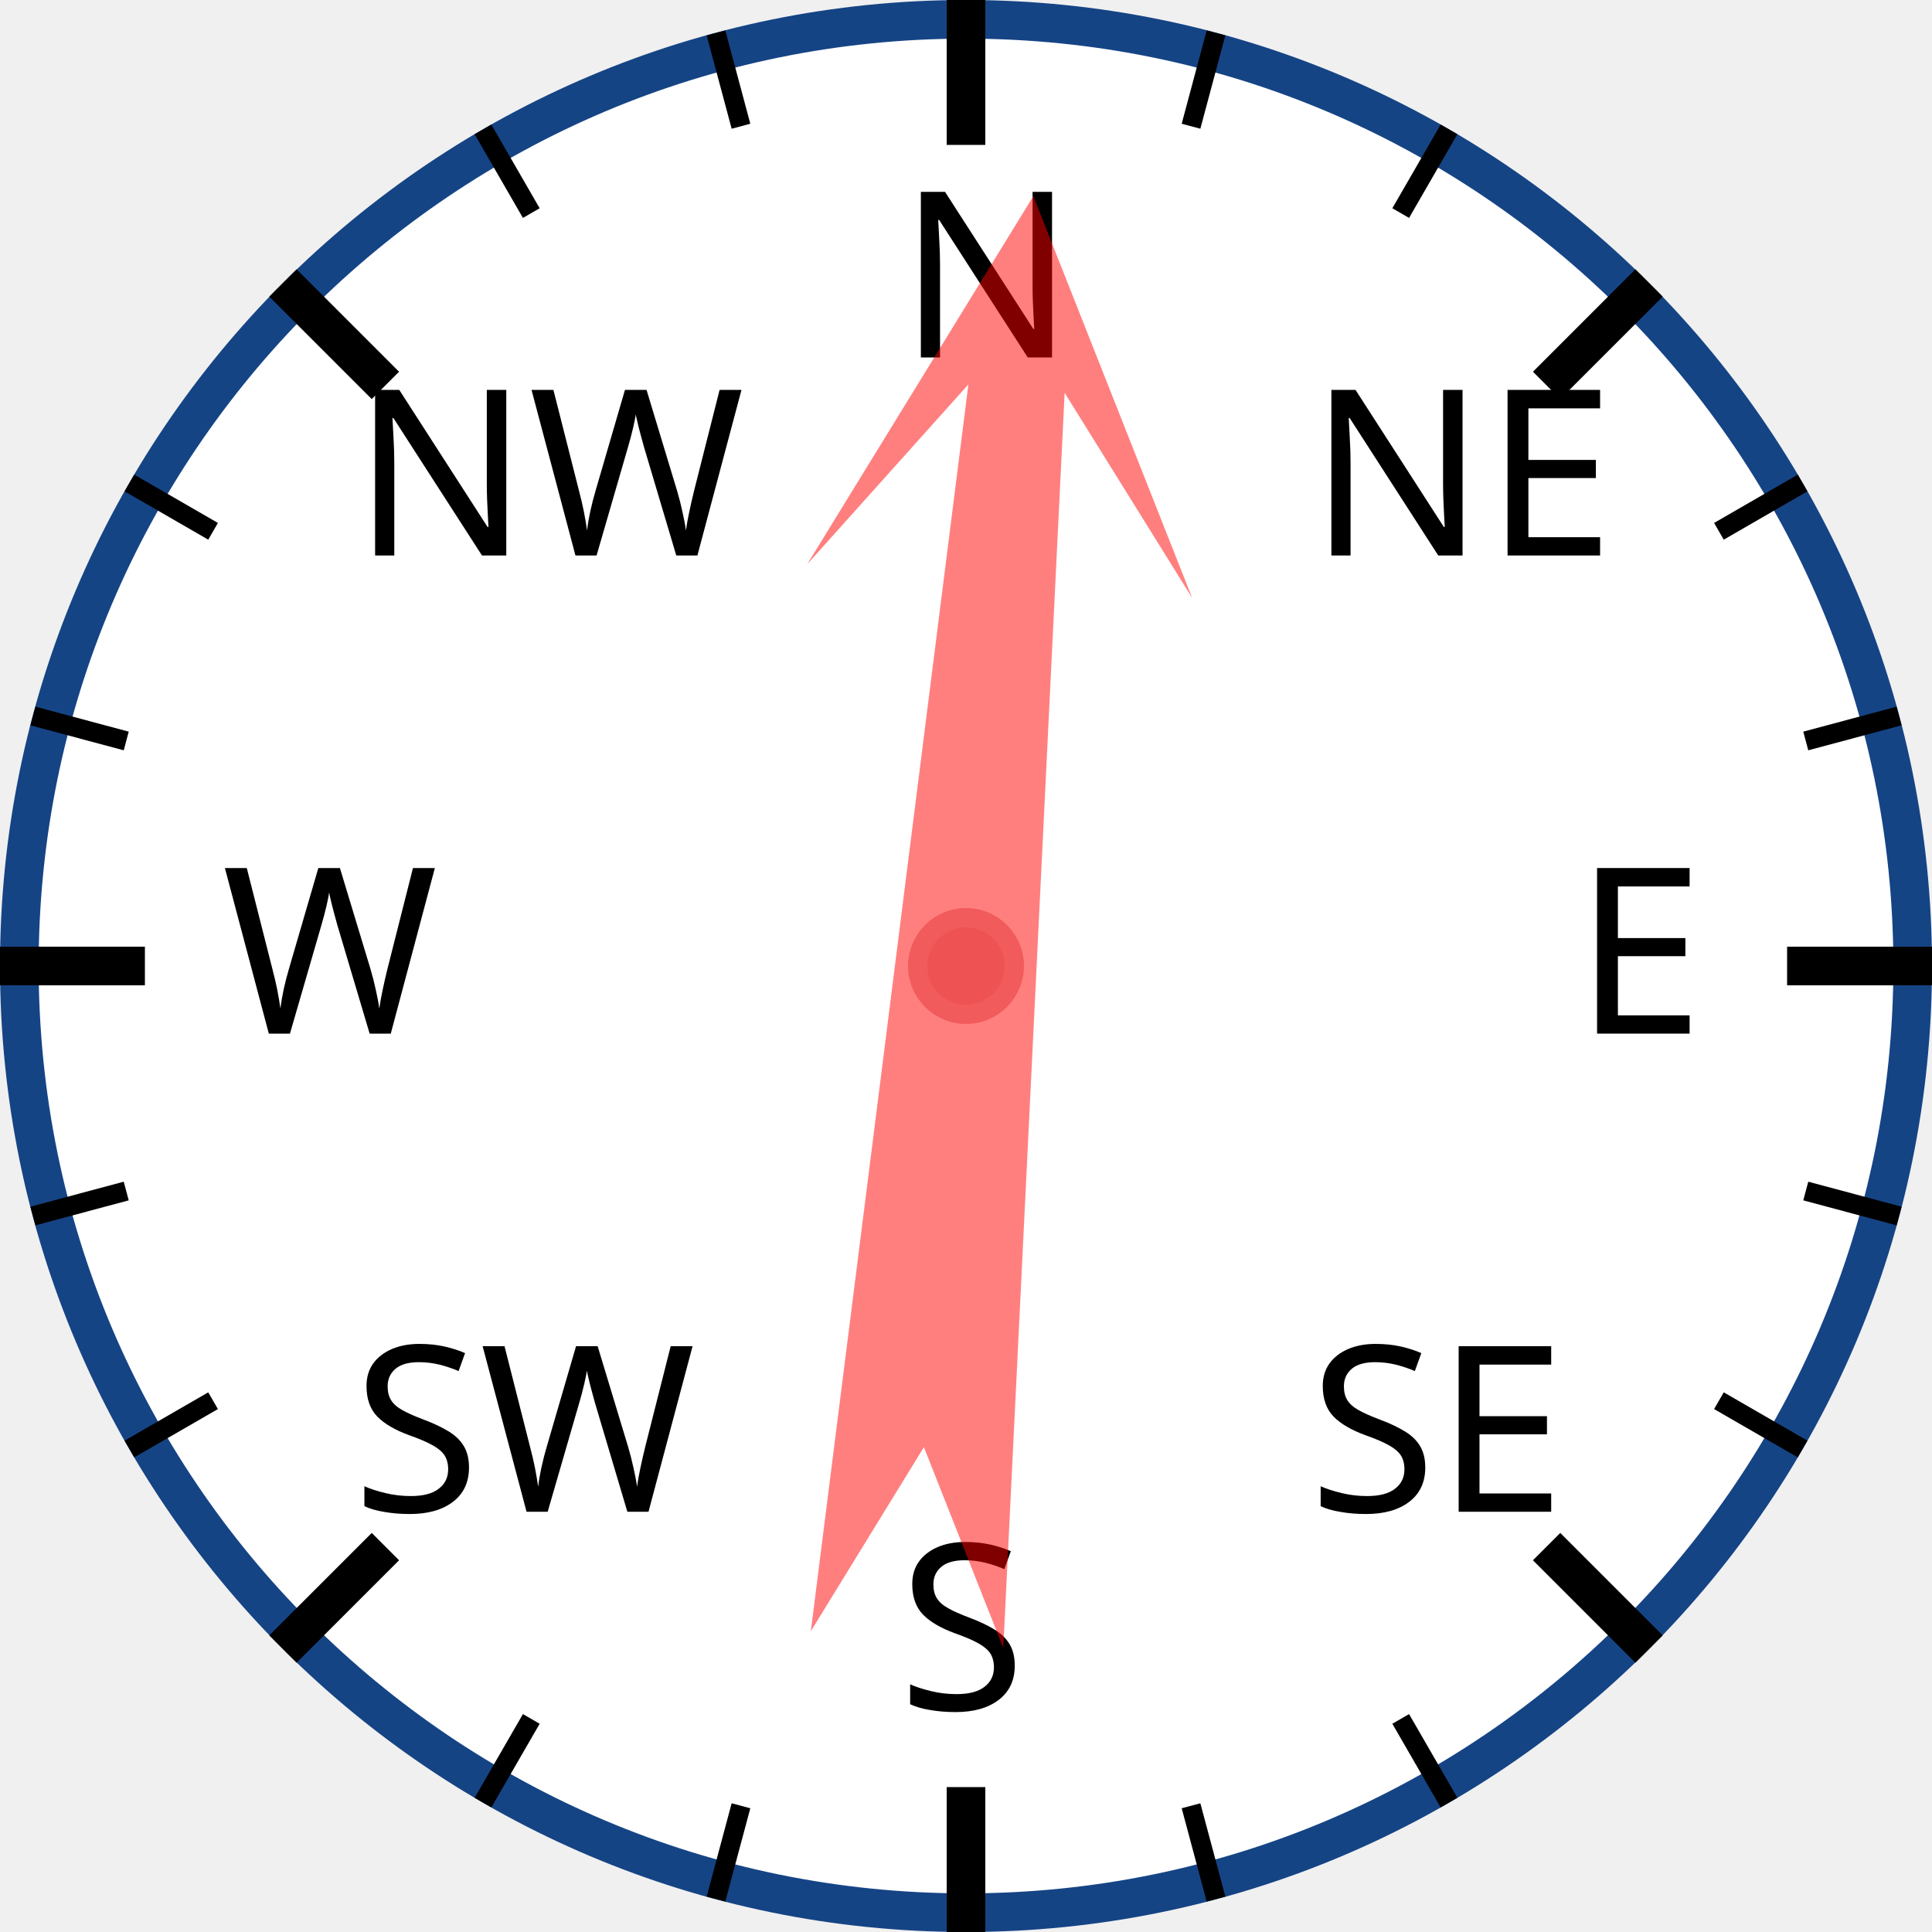
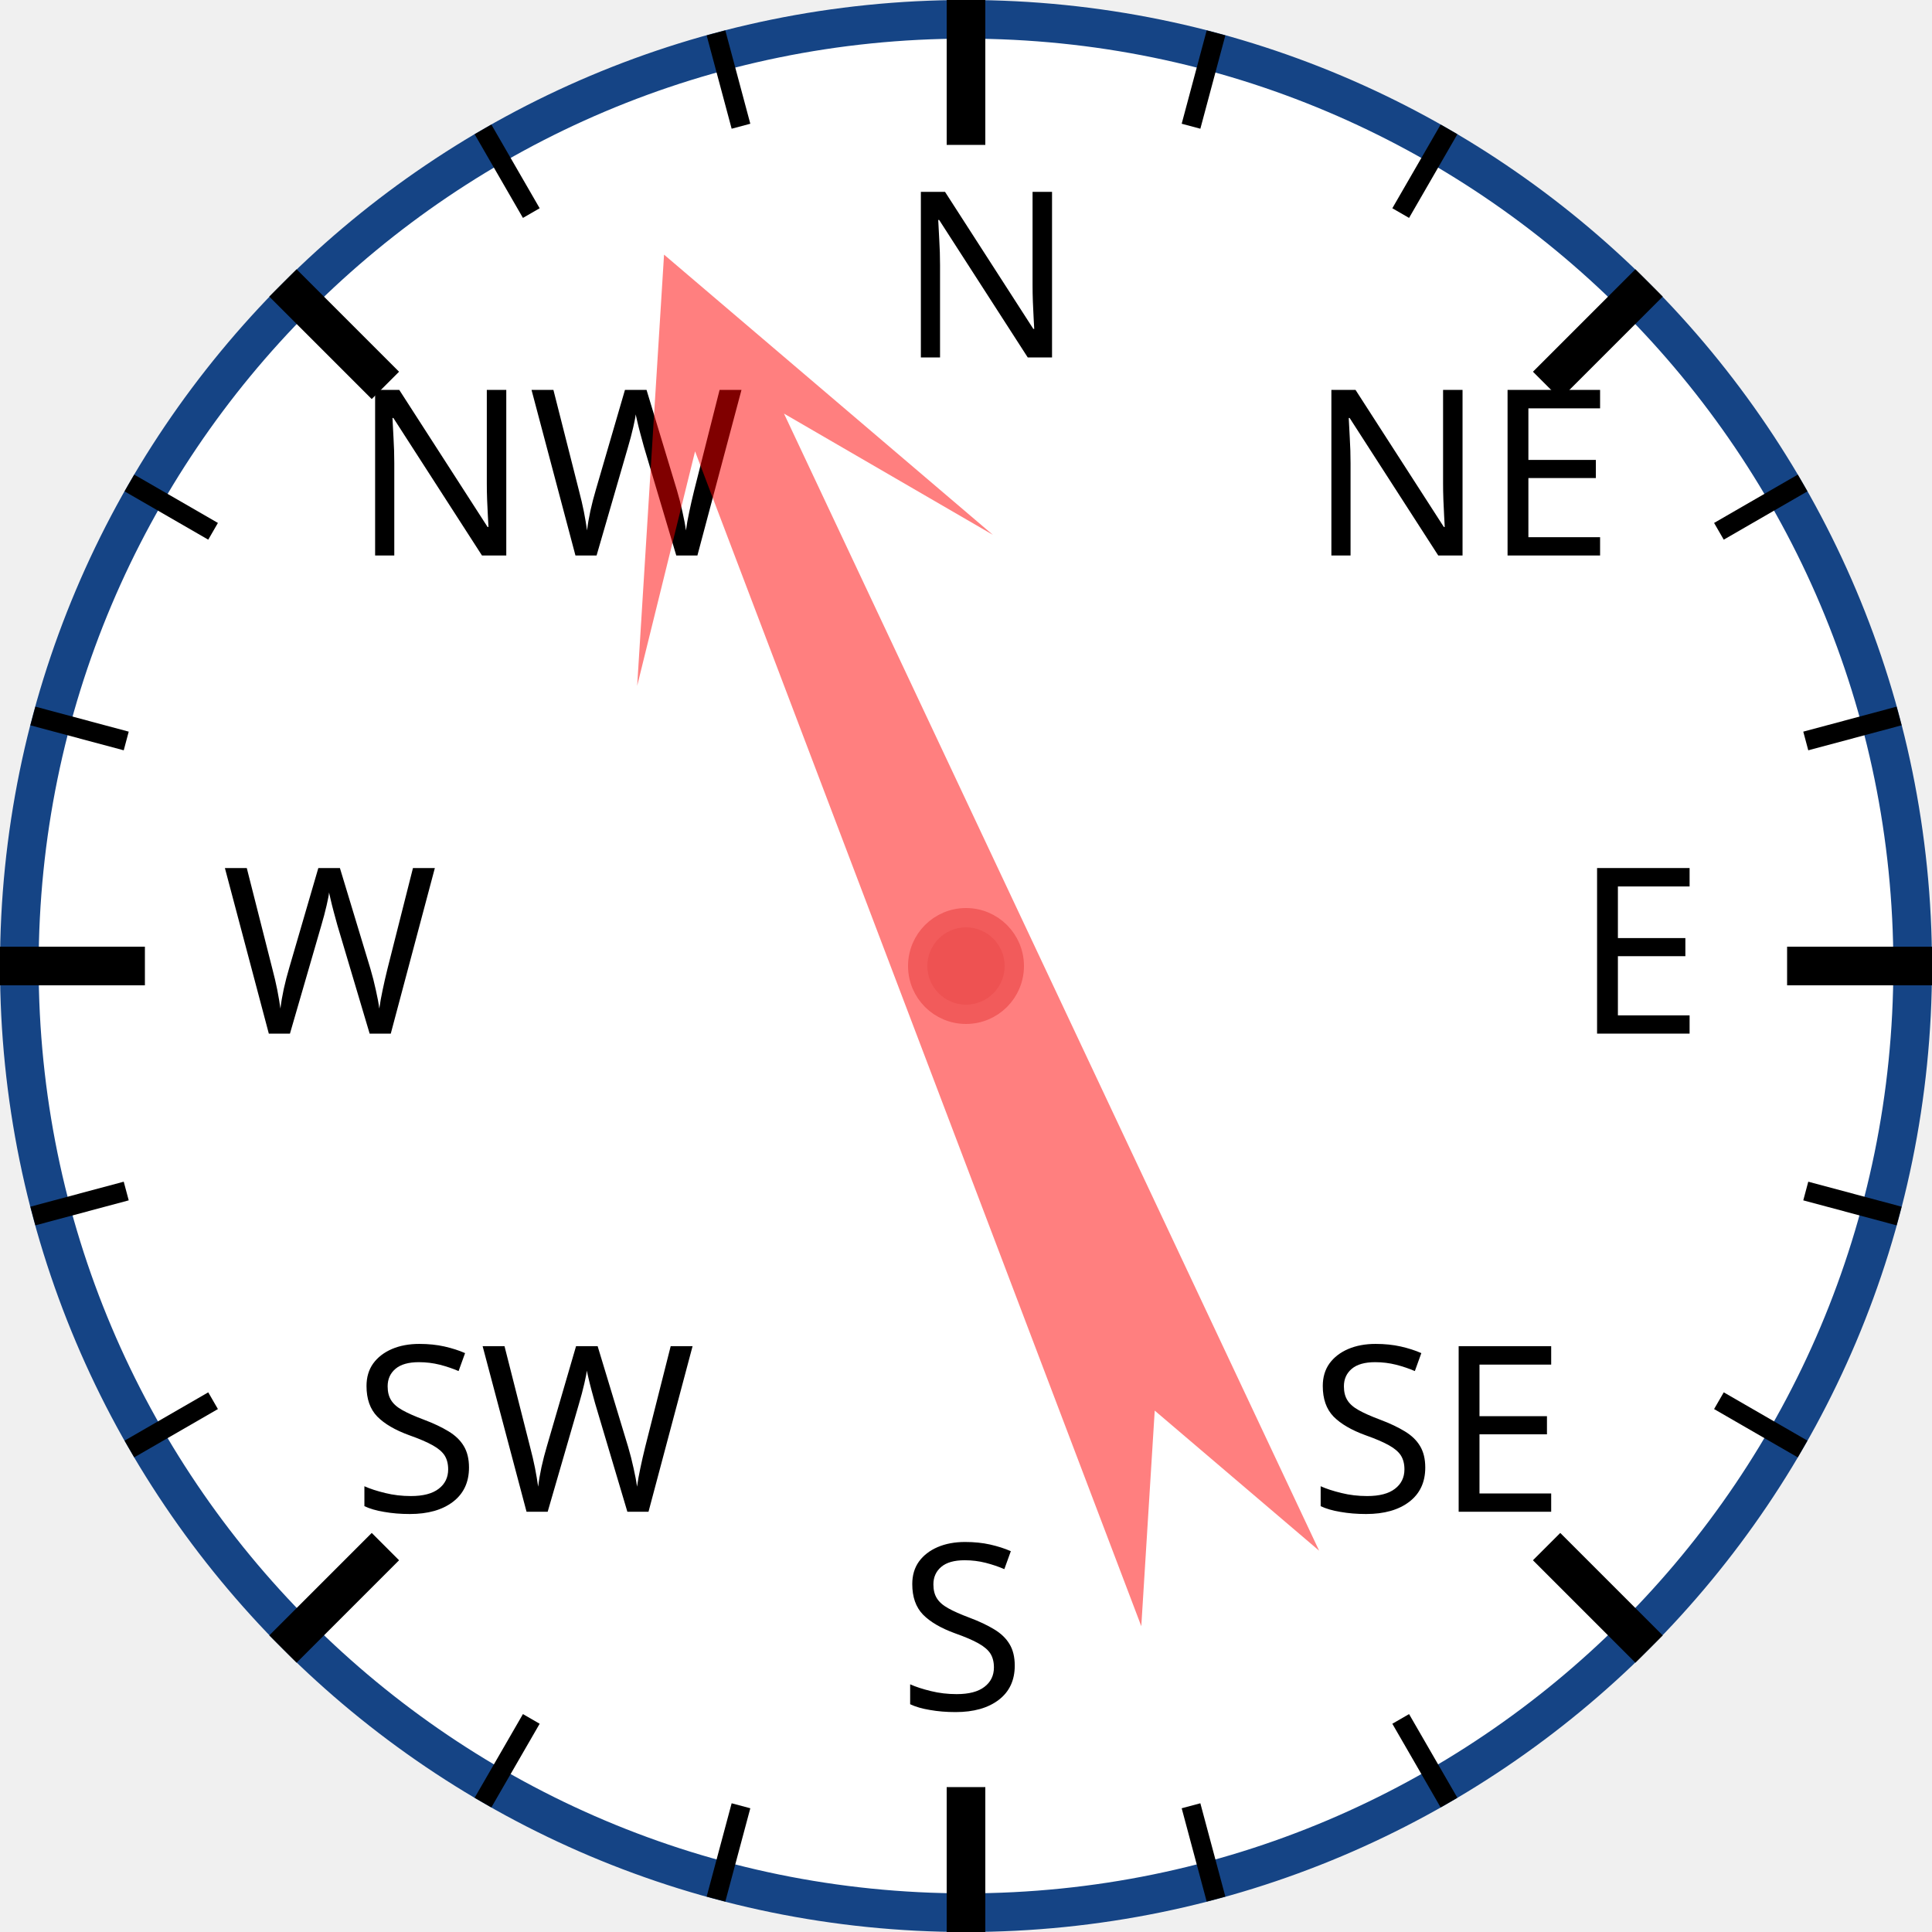
<svg xmlns="http://www.w3.org/2000/svg" width="120px" height="120px" viewBox="0 0 200 200">
  <circle cx="100" cy="100" r="98" style="fill: white; stroke: #154485; stroke-width: 4;" />
  <text x="93.0" y="37.0" style="font-family: sans-serif; font-size: 18pt;">N</text>
  <line x1="100.0" y1="0.0" x2="100.0" y2="15.0" style="stroke: black; stroke-width: 4;" />
  <line x1="74.118" y1="3.407" x2="76.706" y2="13.067" style="stroke: black; stroke-width: 2;" />
  <line x1="50" y1="13.397" x2="55" y2="22.058" style="stroke: black; stroke-width: 2;" />
  <text x="36.503" y="57.503" style="font-family: sans-serif; font-size: 18pt;">NW</text>
  <line x1="29.289" y1="29.289" x2="39.896" y2="39.896" style="stroke: black; stroke-width: 4;" />
  <line x1="13.397" y1="50" x2="22.058" y2="55" style="stroke: black; stroke-width: 2;" />
  <line x1="3.407" y1="74.118" x2="13.067" y2="76.706" style="stroke: black; stroke-width: 2;" />
  <text x="23.0" y="107.0" style="font-family: sans-serif; font-size: 18pt;">W</text>
  <line x1="0.0" y1="100.0" x2="15.0" y2="100.0" style="stroke: black; stroke-width: 4;" />
  <line x1="3.407" y1="125.882" x2="13.067" y2="123.294" style="stroke: black; stroke-width: 2;" />
  <line x1="13.397" y1="150" x2="22.058" y2="145" style="stroke: black; stroke-width: 2;" />
  <text x="36.503" y="156.497" style="font-family: sans-serif; font-size: 18pt;">SW</text>
  <line x1="29.289" y1="170.711" x2="39.896" y2="160.104" style="stroke: black; stroke-width: 4;" />
  <line x1="50" y1="186.603" x2="55" y2="177.942" style="stroke: black; stroke-width: 2;" />
  <line x1="74.118" y1="196.593" x2="76.706" y2="186.933" style="stroke: black; stroke-width: 2;" />
  <text x="93" y="177.0" style="font-family: sans-serif; font-size: 18pt;">S</text>
  <line x1="100" y1="200.0" x2="100" y2="185.0" style="stroke: black; stroke-width: 4;" />
  <line x1="125.882" y1="196.593" x2="123.294" y2="186.933" style="stroke: black; stroke-width: 2;" />
  <line x1="150.0" y1="186.603" x2="145.0" y2="177.942" style="stroke: black; stroke-width: 2;" />
  <text x="135.497" y="156.497" style="font-family: sans-serif; font-size: 18pt;">SE</text>
  <line x1="170.711" y1="170.711" x2="160.104" y2="160.104" style="stroke: black; stroke-width: 4;" />
  <line x1="186.603" y1="150" x2="177.942" y2="145" style="stroke: black; stroke-width: 2;" />
  <line x1="196.593" y1="125.882" x2="186.933" y2="123.294" style="stroke: black; stroke-width: 2;" />
  <text x="163.0" y="107" style="font-family: sans-serif; font-size: 18pt;">E</text>
  <line x1="200.0" y1="100" x2="185.0" y2="100" style="stroke: black; stroke-width: 4;" />
  <line x1="196.593" y1="74.118" x2="186.933" y2="76.706" style="stroke: black; stroke-width: 2;" />
  <line x1="186.603" y1="50" x2="177.942" y2="55" style="stroke: black; stroke-width: 2;" />
  <text x="135.497" y="57.503" style="font-family: sans-serif; font-size: 18pt;">NE</text>
  <line x1="170.711" y1="29.289" x2="160.104" y2="39.896" style="stroke: black; stroke-width: 4;" />
  <line x1="150" y1="13.397" x2="145" y2="22.058" style="stroke: black; stroke-width: 2;" />
  <line x1="125.882" y1="3.407" x2="123.294" y2="13.067" style="stroke: black; stroke-width: 2;" />
-   <polygon points="100 20 120 60 105 40 110 170 100 150 90 170 95 40 80 60" style="fill: red; fill-opacity: 0.5;" transform="rotate(5,100,100)" />
+   <polygon points="100 20 120 60 105 40 110 170 100 150 90 170 95 40 80 60" style="fill: red; fill-opacity: 0.5;" transform="rotate(337,100,100)" />
  <circle cx="100" cy="100" r="5" style="fill: #EE5252; stroke: #F25B5B; stroke-width: 2;" />
</svg>
